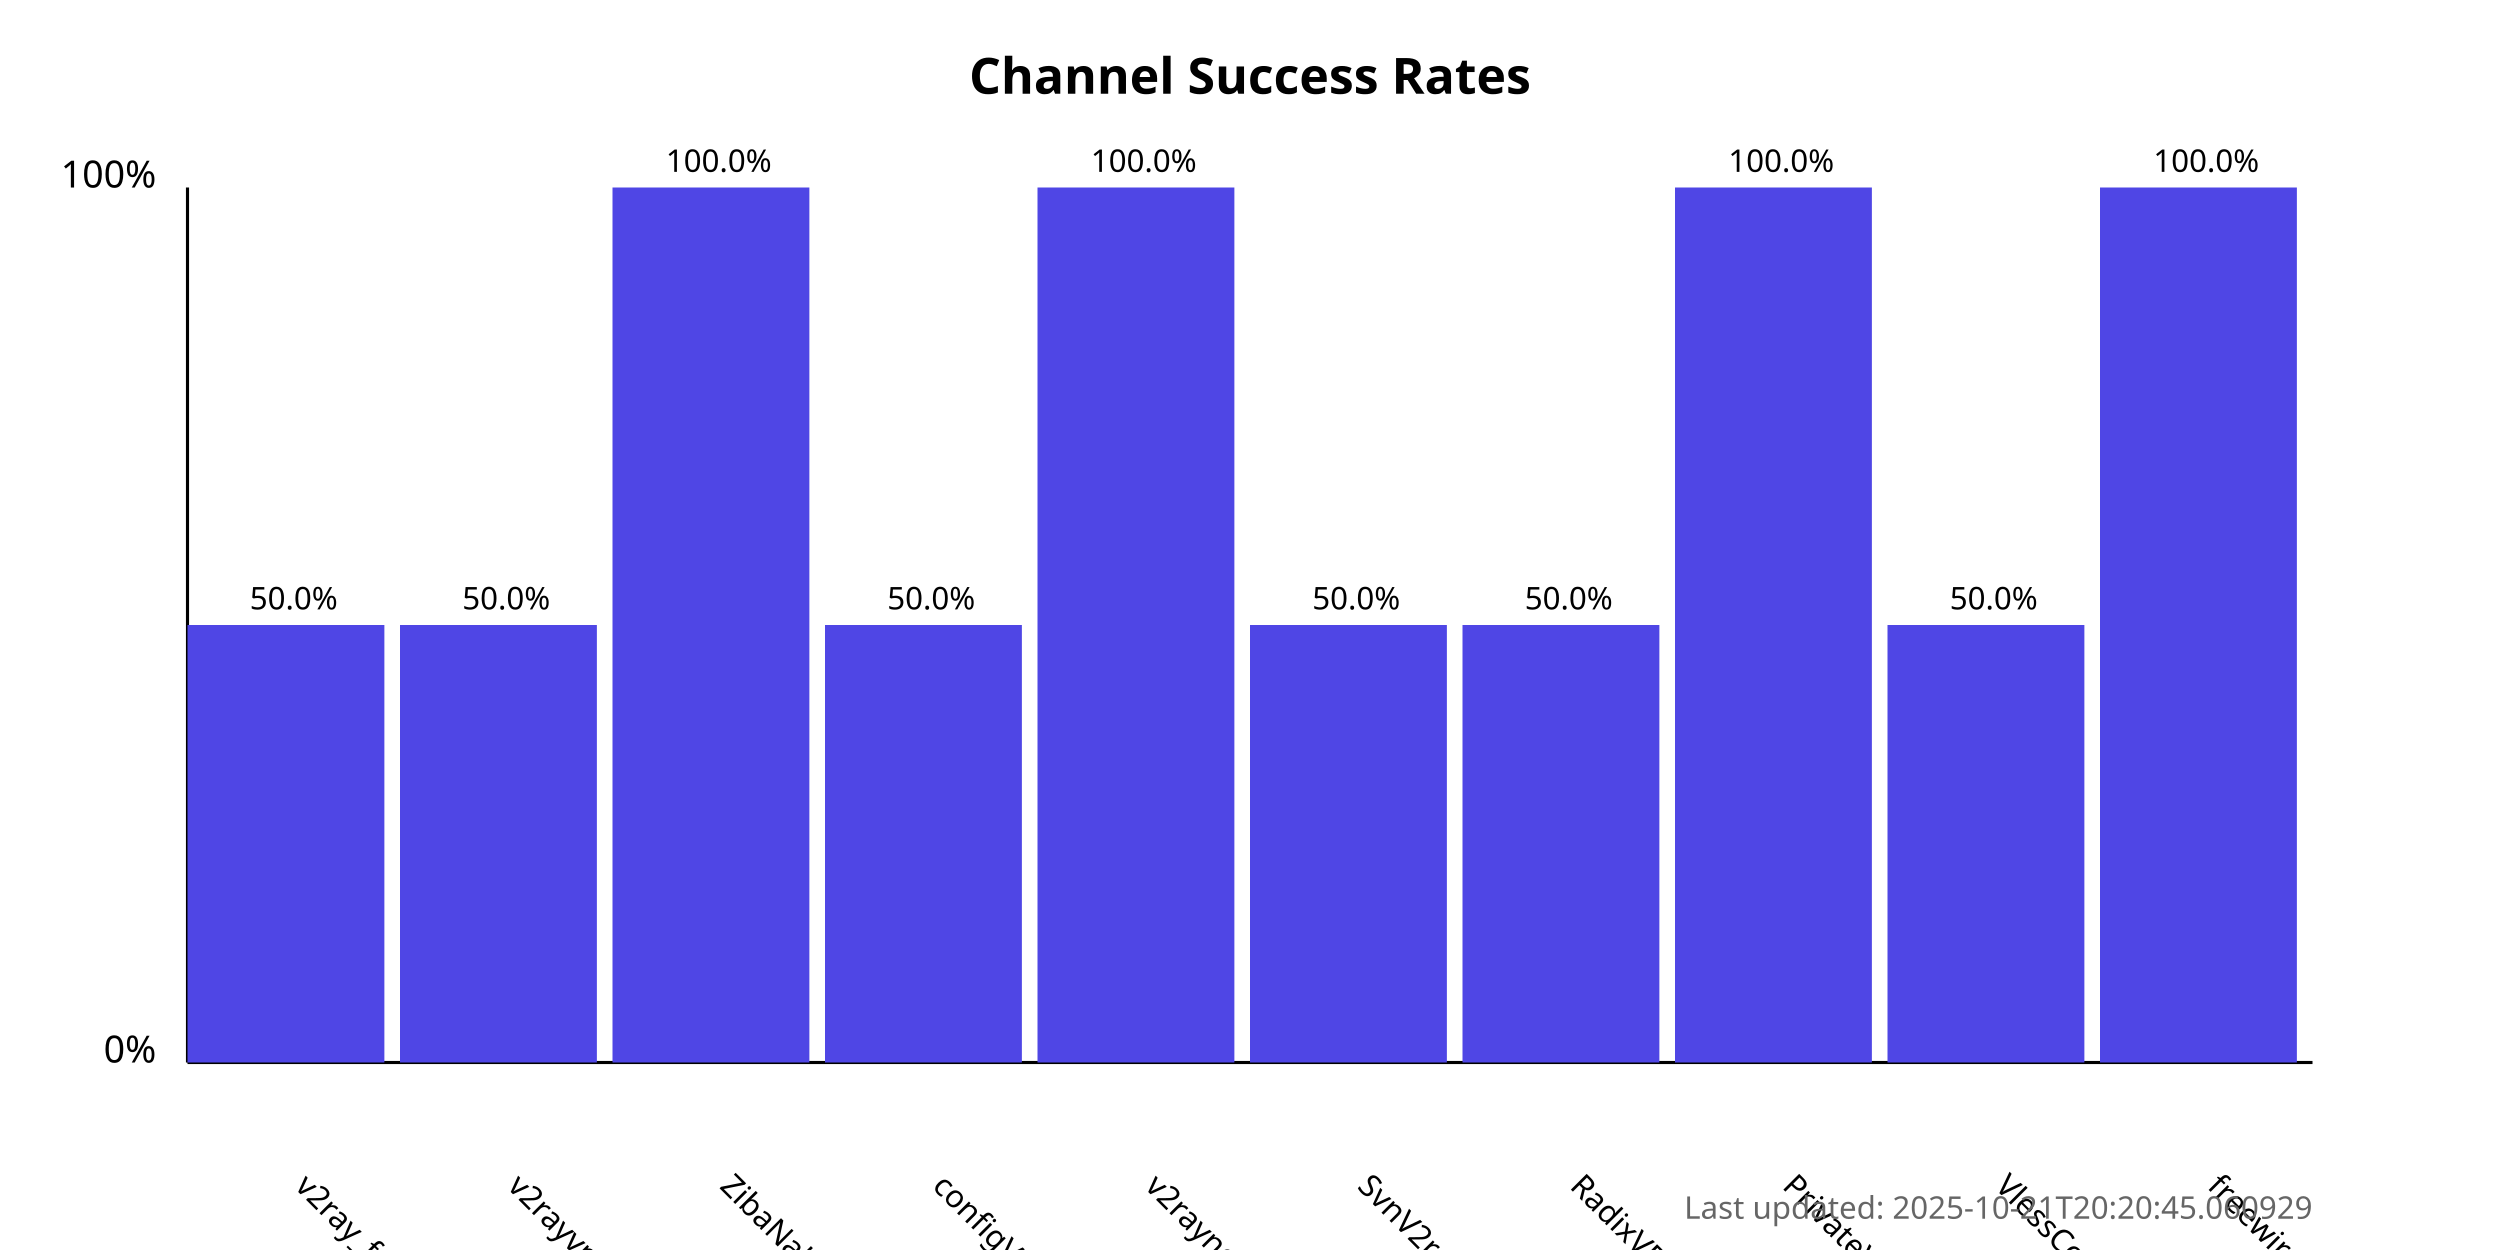
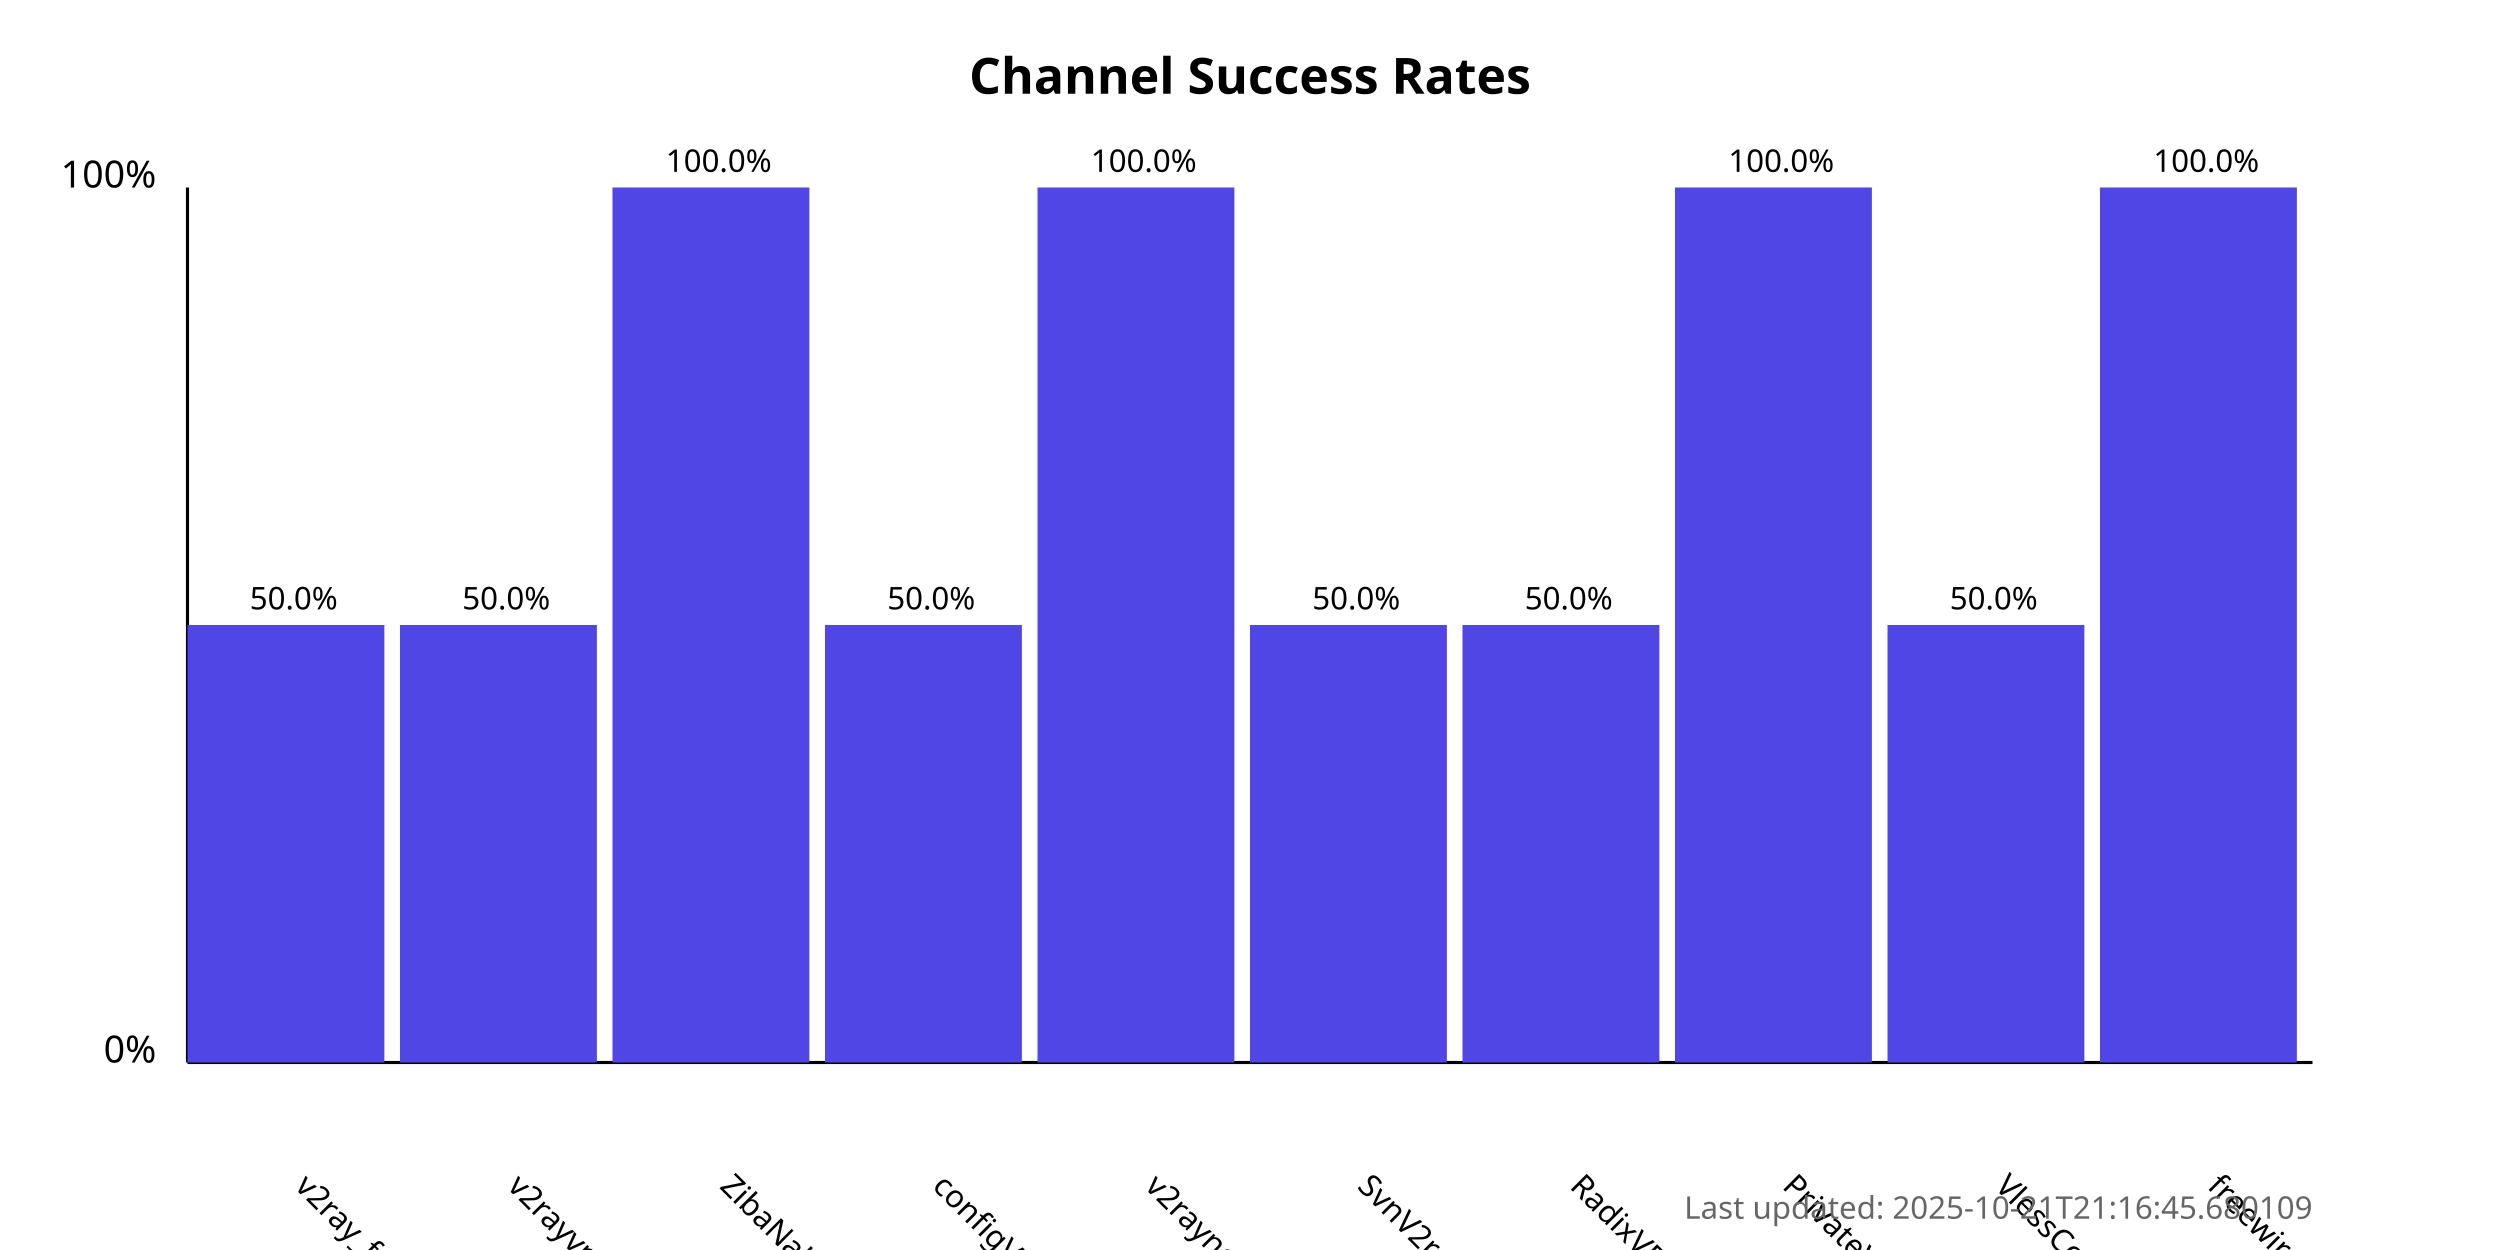
<svg xmlns="http://www.w3.org/2000/svg" width="800" height="400">
  <style>
            .chart-title { font: bold 16px sans-serif; }
            .axis-label { font: 12px sans-serif; }
            .tick-label { font: 10px sans-serif; }
            .bar { fill: #4f46e5; }
            .bar:hover { fill: #6366f1; }
            .timestamp { font: 10px sans-serif; fill: #666; }
        </style>
  <text x="400.0" y="30" text-anchor="middle" class="chart-title">
            Channel Success Rates
        </text>
  <line x1="60" y1="340" x2="60" y2="60" stroke="black" stroke-width="1" />
  <line x1="60" y1="340" x2="740" y2="340" stroke="black" stroke-width="1" />
  <text x="50" y="340" text-anchor="end" class="axis-label">0%</text>
  <text x="50" y="60" text-anchor="end" class="axis-label">100%</text>
  <g>
    <rect x="60" y="200.0" width="63.0" height="140.0" class="bar" />
    <text x="94.0" y="380" transform="rotate(45, 94.0, 380)" text-anchor="start" class="tick-label">
                v2ray_free_conf
            </text>
    <text x="94.0" y="195.0" text-anchor="middle" class="tick-label">
                50.0%
            </text>
  </g>
  <g>
    <rect x="128.0" y="200.0" width="63.0" height="140.0" class="bar" />
    <text x="162.0" y="380" transform="rotate(45, 162.0, 380)" text-anchor="start" class="tick-label">
                v2rayvpno
            </text>
    <text x="162.0" y="195.0" text-anchor="middle" class="tick-label">
                50.0%
            </text>
  </g>
  <g>
    <rect x="196.0" y="60.0" width="63.0" height="280.0" class="bar" />
    <text x="230.0" y="380" transform="rotate(45, 230.0, 380)" text-anchor="start" class="tick-label">
                ZibaNabz
            </text>
    <text x="230.0" y="55.0" text-anchor="middle" class="tick-label">
                100.0%
            </text>
  </g>
  <g>
    <rect x="264.0" y="200.0" width="63.0" height="140.0" class="bar" />
    <text x="298.0" y="380" transform="rotate(45, 298.0, 380)" text-anchor="start" class="tick-label">
                configV2rayForFree
            </text>
    <text x="298.0" y="195.0" text-anchor="middle" class="tick-label">
                50.0%
            </text>
  </g>
  <g>
    <rect x="332.0" y="60.0" width="63.0" height="280.0" class="bar" />
    <text x="366.0" y="380" transform="rotate(45, 366.0, 380)" text-anchor="start" class="tick-label">
                v2rayngvpn
            </text>
    <text x="366.0" y="55.0" text-anchor="middle" class="tick-label">
                100.0%
            </text>
  </g>
  <g>
    <rect x="400.0" y="200.0" width="63.0" height="140.0" class="bar" />
    <text x="434.0" y="380" transform="rotate(45, 434.0, 380)" text-anchor="start" class="tick-label">
                SvnV2ray
            </text>
    <text x="434.0" y="195.0" text-anchor="middle" class="tick-label">
                50.0%
            </text>
  </g>
  <g>
    <rect x="468.0" y="200.0" width="63.0" height="140.0" class="bar" />
    <text x="502.0" y="380" transform="rotate(45, 502.0, 380)" text-anchor="start" class="tick-label">
                RadixVPN
            </text>
    <text x="502.0" y="195.0" text-anchor="middle" class="tick-label">
                50.0%
            </text>
  </g>
  <g>
    <rect x="536.0" y="60.0" width="63.0" height="280.0" class="bar" />
    <text x="570.0" y="380" transform="rotate(45, 570.0, 380)" text-anchor="start" class="tick-label">
                PrivateVPNs
            </text>
    <text x="570.0" y="55.0" text-anchor="middle" class="tick-label">
                100.0%
            </text>
  </g>
  <g>
    <rect x="604.0" y="200.0" width="63.0" height="140.0" class="bar" />
    <text x="638.0" y="380" transform="rotate(45, 638.0, 380)" text-anchor="start" class="tick-label">
                VlessConfig
            </text>
    <text x="638.0" y="195.0" text-anchor="middle" class="tick-label">
                50.0%
            </text>
  </g>
  <g>
    <rect x="672.0" y="60.0" width="63.0" height="280.0" class="bar" />
    <text x="706.0" y="380" transform="rotate(45, 706.0, 380)" text-anchor="start" class="tick-label">
                freewireguard
            </text>
    <text x="706.0" y="55.0" text-anchor="middle" class="tick-label">
                100.0%
            </text>
  </g>
  <text x="740" y="390" text-anchor="end" class="timestamp">
-             Last updated: 2025-10-21T20:20:45.060929
+             Last updated: 2025-10-21T21:16:45.680109
        </text>
</svg>
